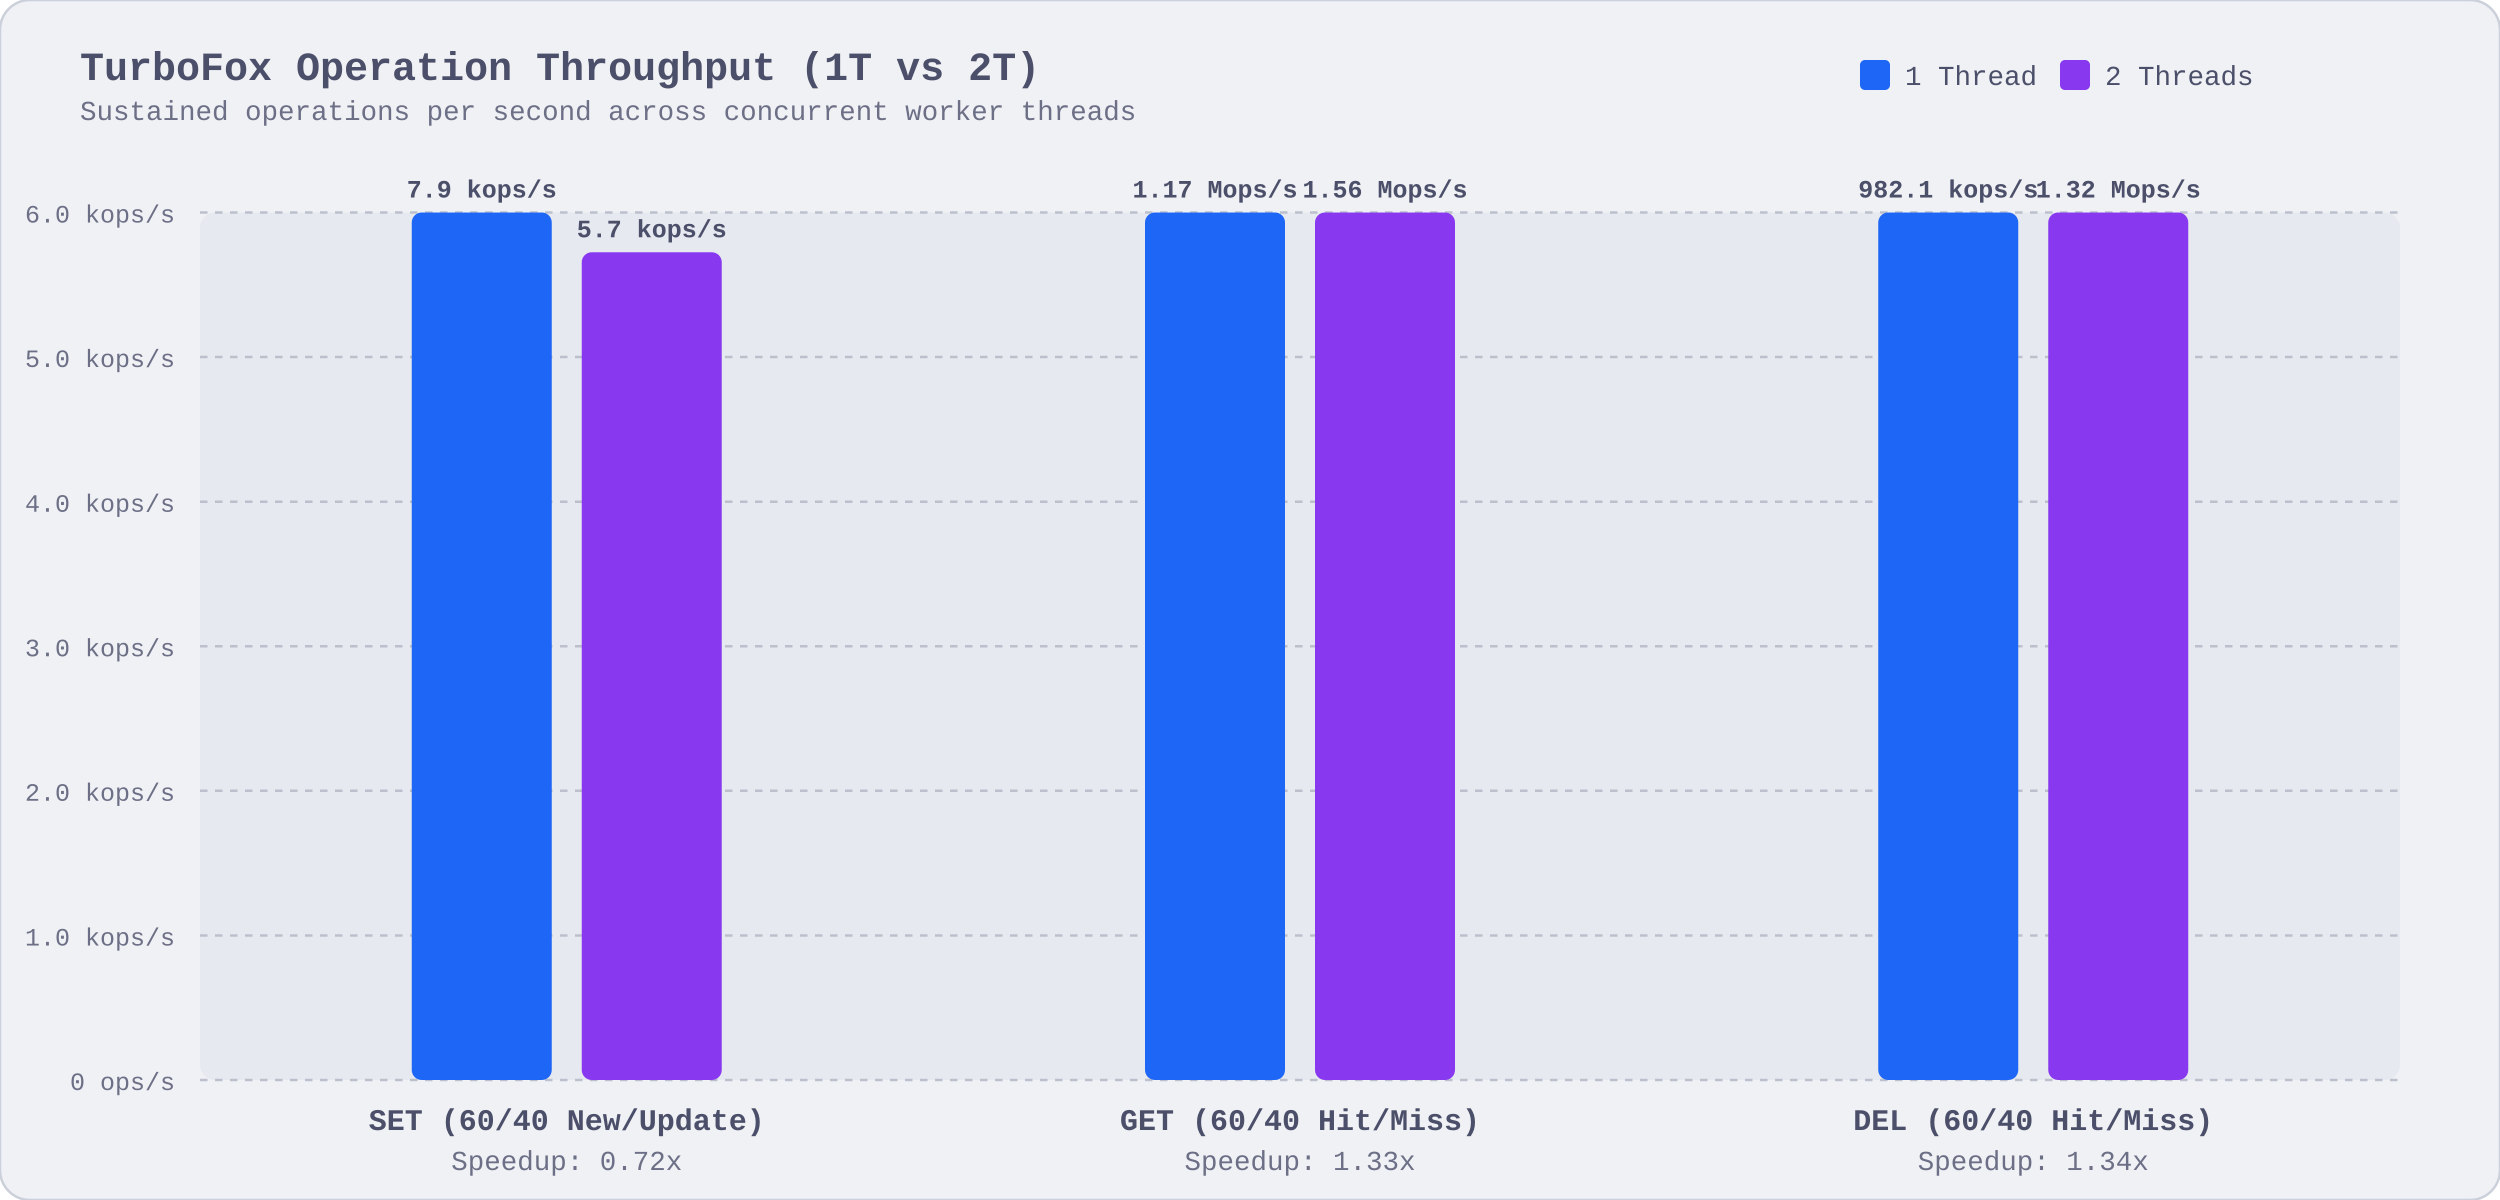
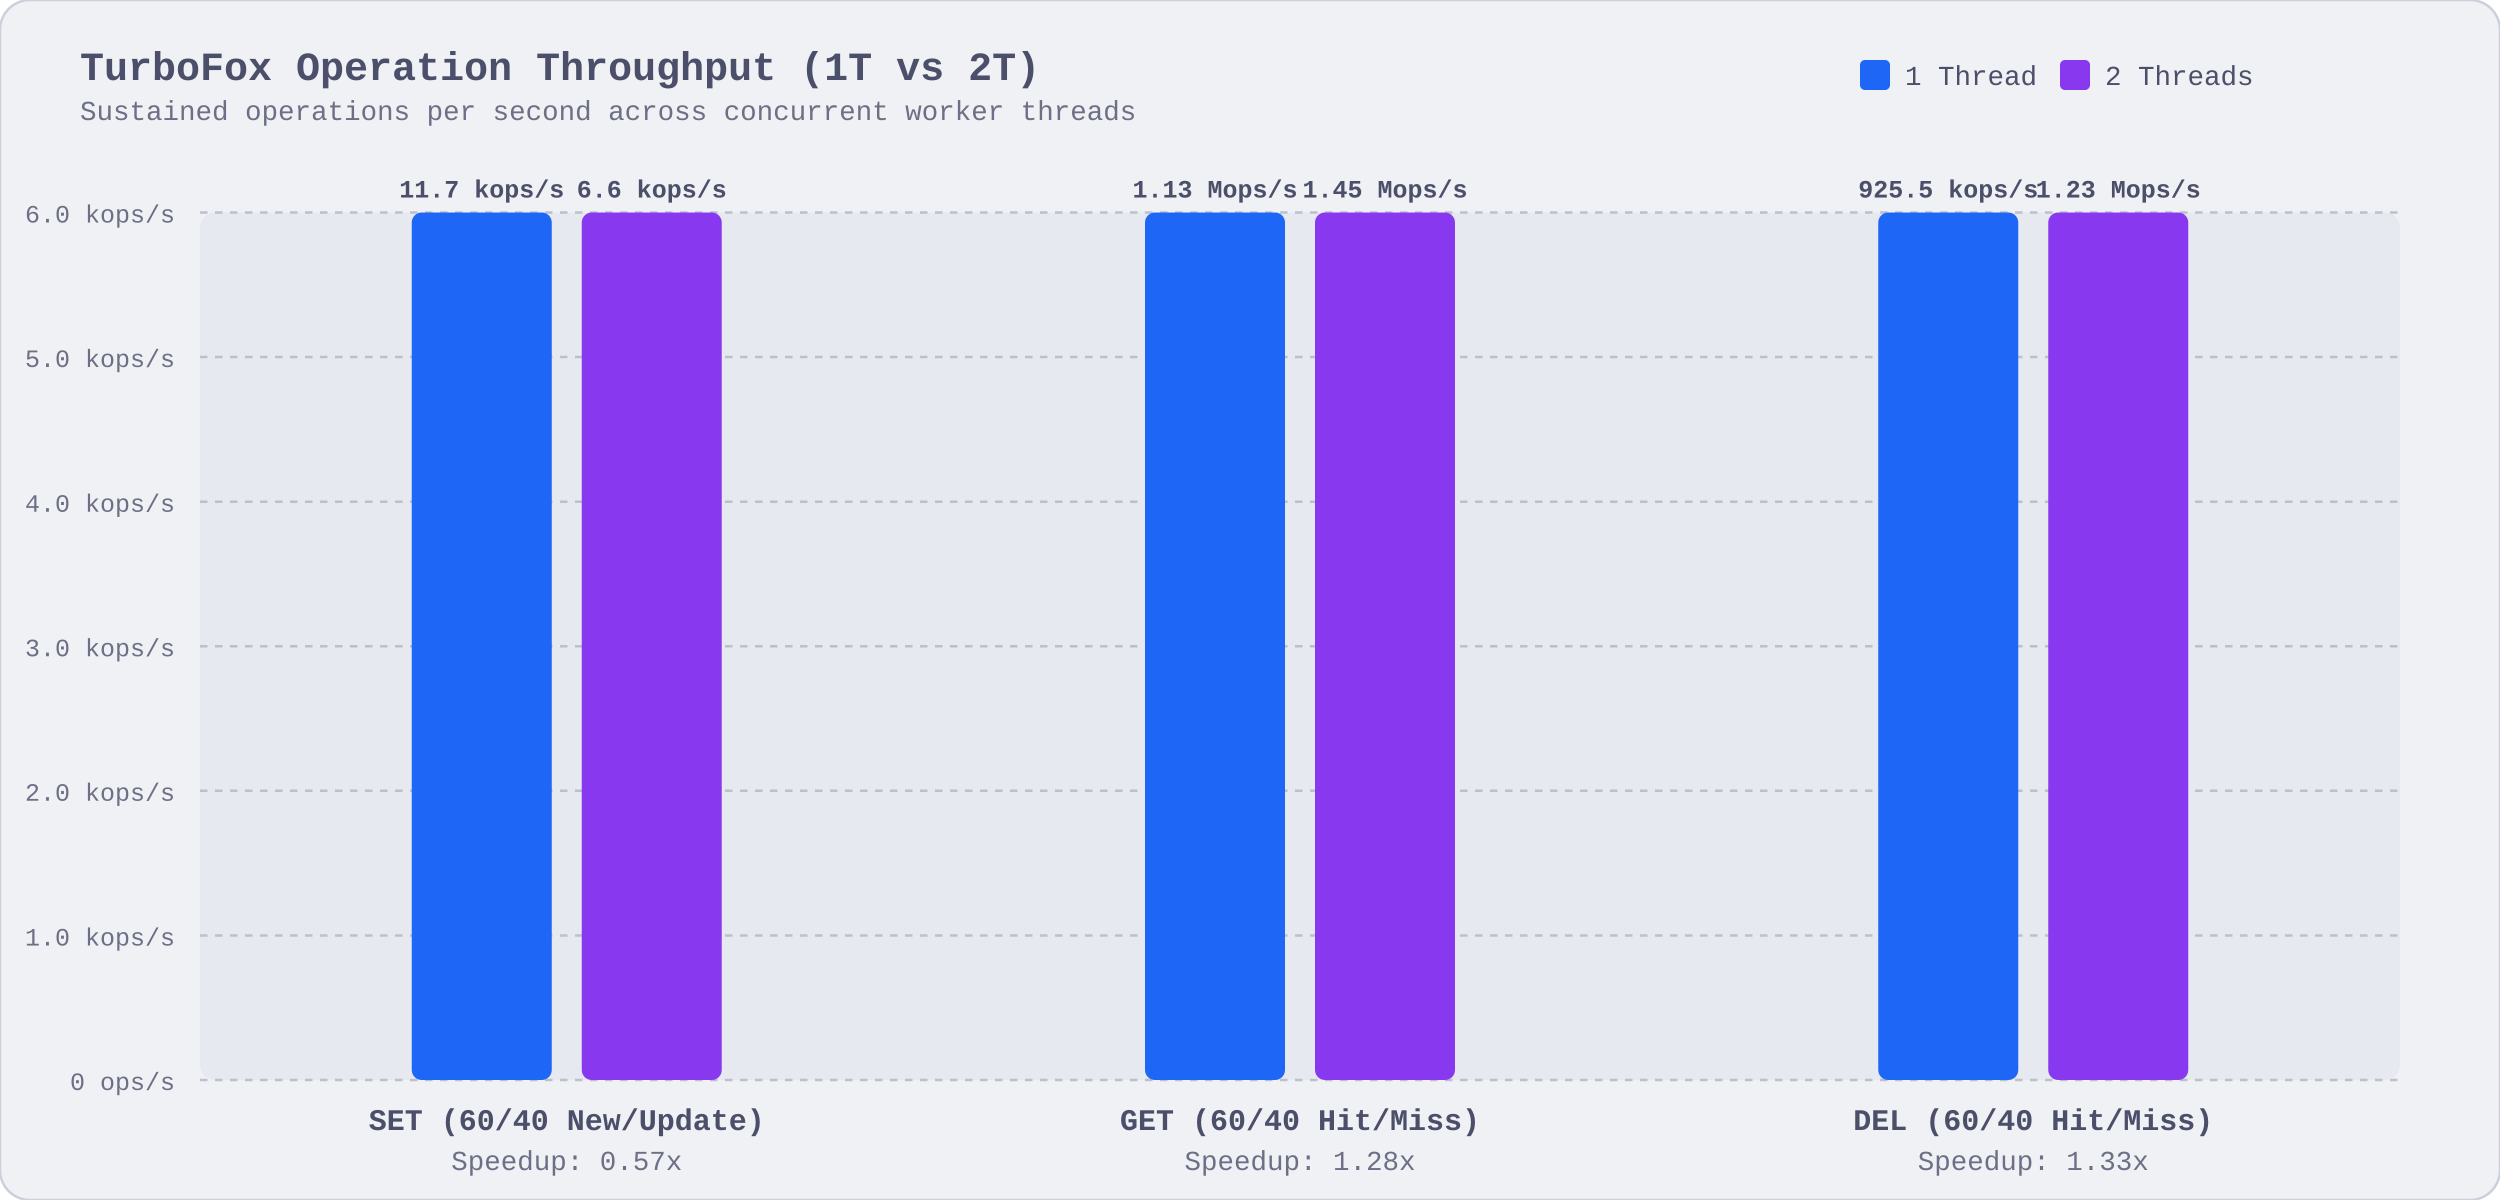
<svg xmlns="http://www.w3.org/2000/svg" viewBox="0 0 1000 480" width="1000" height="480" style="background:#eff1f5; font-family:ui-monospace,'SF Mono',Menlo,Monaco,Consolas,'Liberation Mono',monospace;">
  <rect width="1000" height="480" rx="12" fill="#eff1f5" stroke="#ccd0da" stroke-width="1" />
  <text x="32" y="32" fill="#4c4f69" font-size="16" font-weight="bold">TurboFox Operation Throughput (1T vs 2T)</text>
  <text x="32" y="48" fill="#6c6f85" font-size="11">Sustained operations per second across concurrent worker threads</text>
  <rect x="744" y="24" width="12" height="12" rx="2" fill="#1e66f5" />
  <text x="762" y="34" fill="#4c4f69" font-size="11">1 Thread</text>
  <rect x="824" y="24" width="12" height="12" rx="2" fill="#8839ef" />
  <text x="842" y="34" fill="#4c4f69" font-size="11">2 Threads</text>
  <rect x="80" y="85" width="880" height="347" fill="#e6e9ef" rx="6" />
  <line x1="80" y1="432.0" x2="960" y2="432.0" stroke="#bcc0cc" stroke-dasharray="3,3" stroke-width="1" />
  <text x="70" y="436.0" fill="#6c6f85" font-size="10" text-anchor="end">0 ops/s</text>
  <line x1="80" y1="374.2" x2="960" y2="374.2" stroke="#bcc0cc" stroke-dasharray="3,3" stroke-width="1" />
  <text x="70" y="378.2" fill="#6c6f85" font-size="10" text-anchor="end">1.0 kops/s</text>
  <line x1="80" y1="316.3" x2="960" y2="316.3" stroke="#bcc0cc" stroke-dasharray="3,3" stroke-width="1" />
  <text x="70" y="320.3" fill="#6c6f85" font-size="10" text-anchor="end">2.0 kops/s</text>
  <line x1="80" y1="258.5" x2="960" y2="258.5" stroke="#bcc0cc" stroke-dasharray="3,3" stroke-width="1" />
  <text x="70" y="262.5" fill="#6c6f85" font-size="10" text-anchor="end">3.0 kops/s</text>
  <line x1="80" y1="200.7" x2="960" y2="200.7" stroke="#bcc0cc" stroke-dasharray="3,3" stroke-width="1" />
  <text x="70" y="204.7" fill="#6c6f85" font-size="10" text-anchor="end">4.0 kops/s</text>
  <line x1="80" y1="142.8" x2="960" y2="142.8" stroke="#bcc0cc" stroke-dasharray="3,3" stroke-width="1" />
  <text x="70" y="146.8" fill="#6c6f85" font-size="10" text-anchor="end">5.0 kops/s</text>
  <line x1="80" y1="85.0" x2="960" y2="85.0" stroke="#bcc0cc" stroke-dasharray="3,3" stroke-width="1" />
  <text x="70" y="89.0" fill="#6c6f85" font-size="10" text-anchor="end">6.0 kops/s</text>
  <rect x="164.7" y="85.0" width="56" height="347.0" rx="4" fill="#1e66f5" />
-   <text x="192.7" y="79.0" fill="#4c4f69" font-size="10" font-weight="bold" text-anchor="middle">7.9 kops/s</text>
-   <rect x="232.7" y="100.9" width="56" height="331.1" rx="4" fill="#8839ef" />
-   <text x="260.7" y="94.9" fill="#4c4f69" font-size="10" font-weight="bold" text-anchor="middle">5.7 kops/s</text>
+   <text x="192.7" y="79.0" fill="#4c4f69" font-size="10" font-weight="bold" text-anchor="middle">11.7 kops/s</text>
+   <rect x="232.7" y="85.0" width="56" height="347.0" rx="4" fill="#8839ef" />
+   <text x="260.7" y="79.0" fill="#4c4f69" font-size="10" font-weight="bold" text-anchor="middle">6.6 kops/s</text>
  <text x="226.7" y="452.0" fill="#4c4f69" font-size="12" font-weight="bold" text-anchor="middle">SET (60/40 New/Update)</text>
-   <text x="226.7" y="468.0" fill="#6c6f85" font-size="11" text-anchor="middle">Speedup: 0.72x</text>
+   <text x="226.7" y="468.0" fill="#6c6f85" font-size="11" text-anchor="middle">Speedup: 0.57x</text>
  <rect x="458.0" y="85.0" width="56" height="347.0" rx="4" fill="#1e66f5" />
-   <text x="486.0" y="79.0" fill="#4c4f69" font-size="10" font-weight="bold" text-anchor="middle">1.17 Mops/s</text>
+   <text x="486.0" y="79.0" fill="#4c4f69" font-size="10" font-weight="bold" text-anchor="middle">1.13 Mops/s</text>
  <rect x="526.0" y="85.0" width="56" height="347.0" rx="4" fill="#8839ef" />
-   <text x="554.0" y="79.0" fill="#4c4f69" font-size="10" font-weight="bold" text-anchor="middle">1.56 Mops/s</text>
+   <text x="554.0" y="79.0" fill="#4c4f69" font-size="10" font-weight="bold" text-anchor="middle">1.45 Mops/s</text>
  <text x="520.0" y="452.0" fill="#4c4f69" font-size="12" font-weight="bold" text-anchor="middle">GET (60/40 Hit/Miss)</text>
-   <text x="520.0" y="468.0" fill="#6c6f85" font-size="11" text-anchor="middle">Speedup: 1.33x</text>
+   <text x="520.0" y="468.0" fill="#6c6f85" font-size="11" text-anchor="middle">Speedup: 1.28x</text>
  <rect x="751.3" y="85.0" width="56" height="347.0" rx="4" fill="#1e66f5" />
-   <text x="779.3" y="79.0" fill="#4c4f69" font-size="10" font-weight="bold" text-anchor="middle">982.1 kops/s</text>
+   <text x="779.3" y="79.0" fill="#4c4f69" font-size="10" font-weight="bold" text-anchor="middle">925.5 kops/s</text>
  <rect x="819.3" y="85.0" width="56" height="347.0" rx="4" fill="#8839ef" />
-   <text x="847.3" y="79.0" fill="#4c4f69" font-size="10" font-weight="bold" text-anchor="middle">1.32 Mops/s</text>
+   <text x="847.3" y="79.0" fill="#4c4f69" font-size="10" font-weight="bold" text-anchor="middle">1.23 Mops/s</text>
  <text x="813.3" y="452.0" fill="#4c4f69" font-size="12" font-weight="bold" text-anchor="middle">DEL (60/40 Hit/Miss)</text>
-   <text x="813.3" y="468.0" fill="#6c6f85" font-size="11" text-anchor="middle">Speedup: 1.34x</text>
+   <text x="813.3" y="468.0" fill="#6c6f85" font-size="11" text-anchor="middle">Speedup: 1.33x</text>
</svg>
